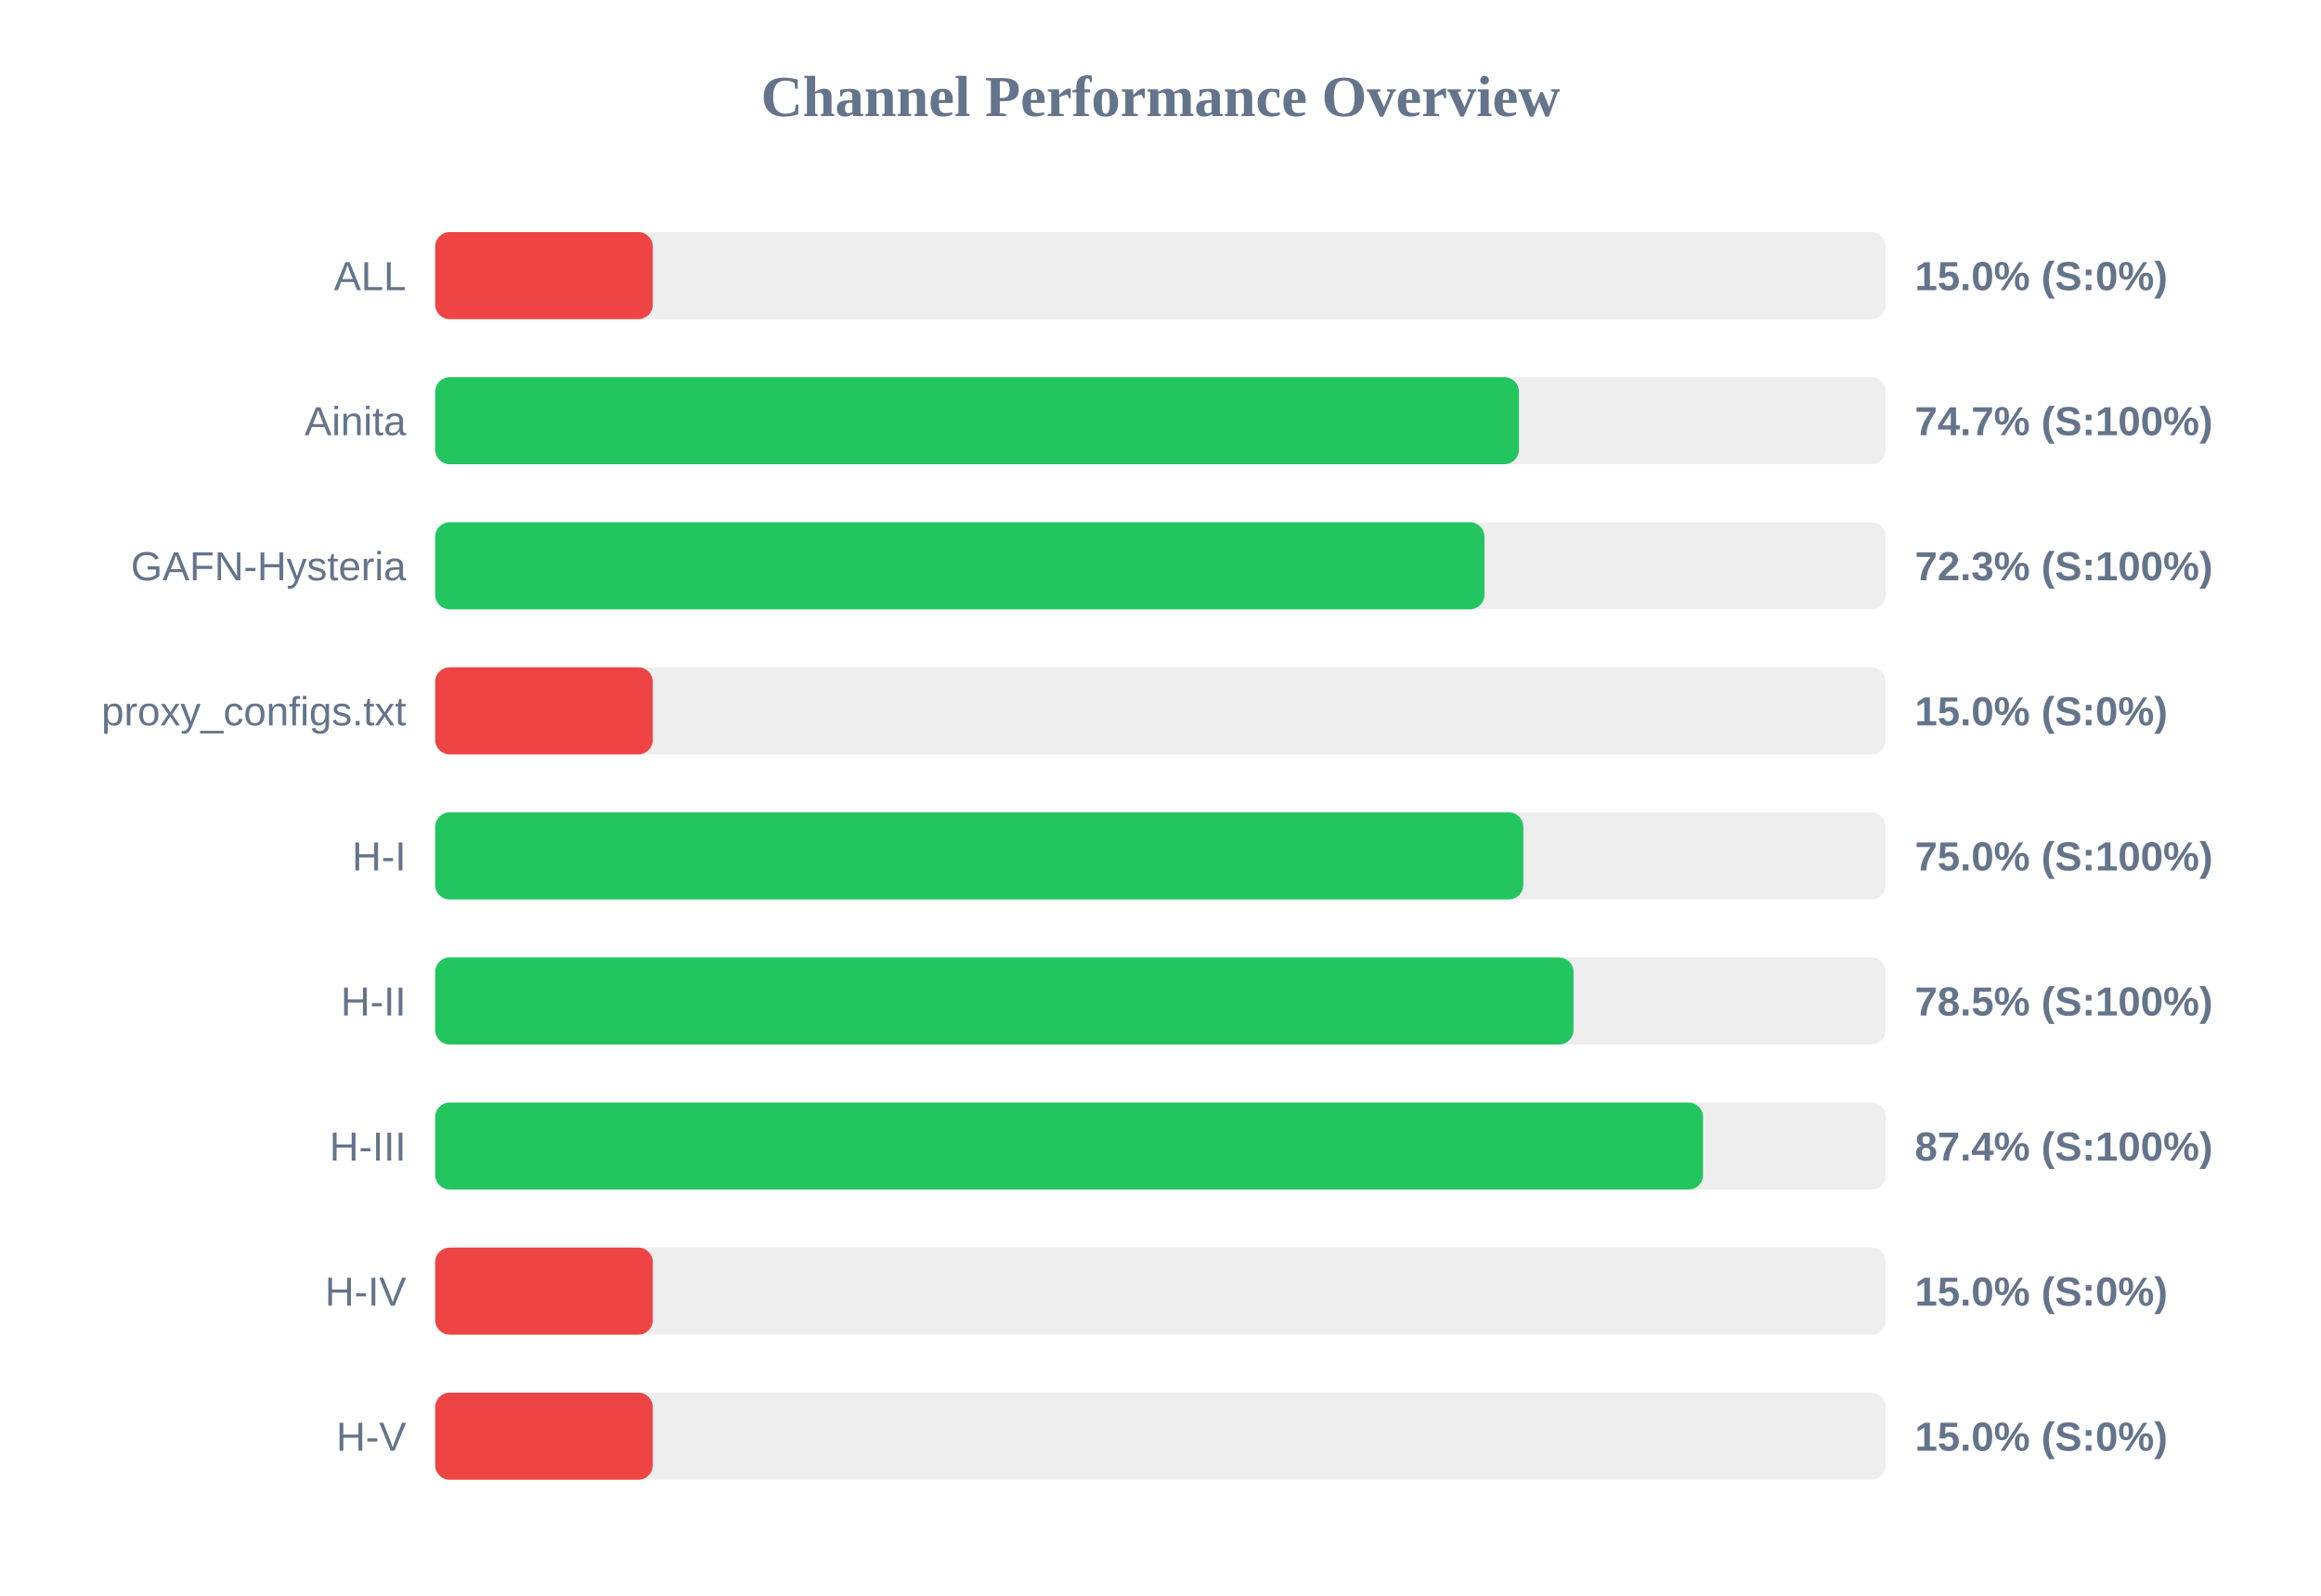
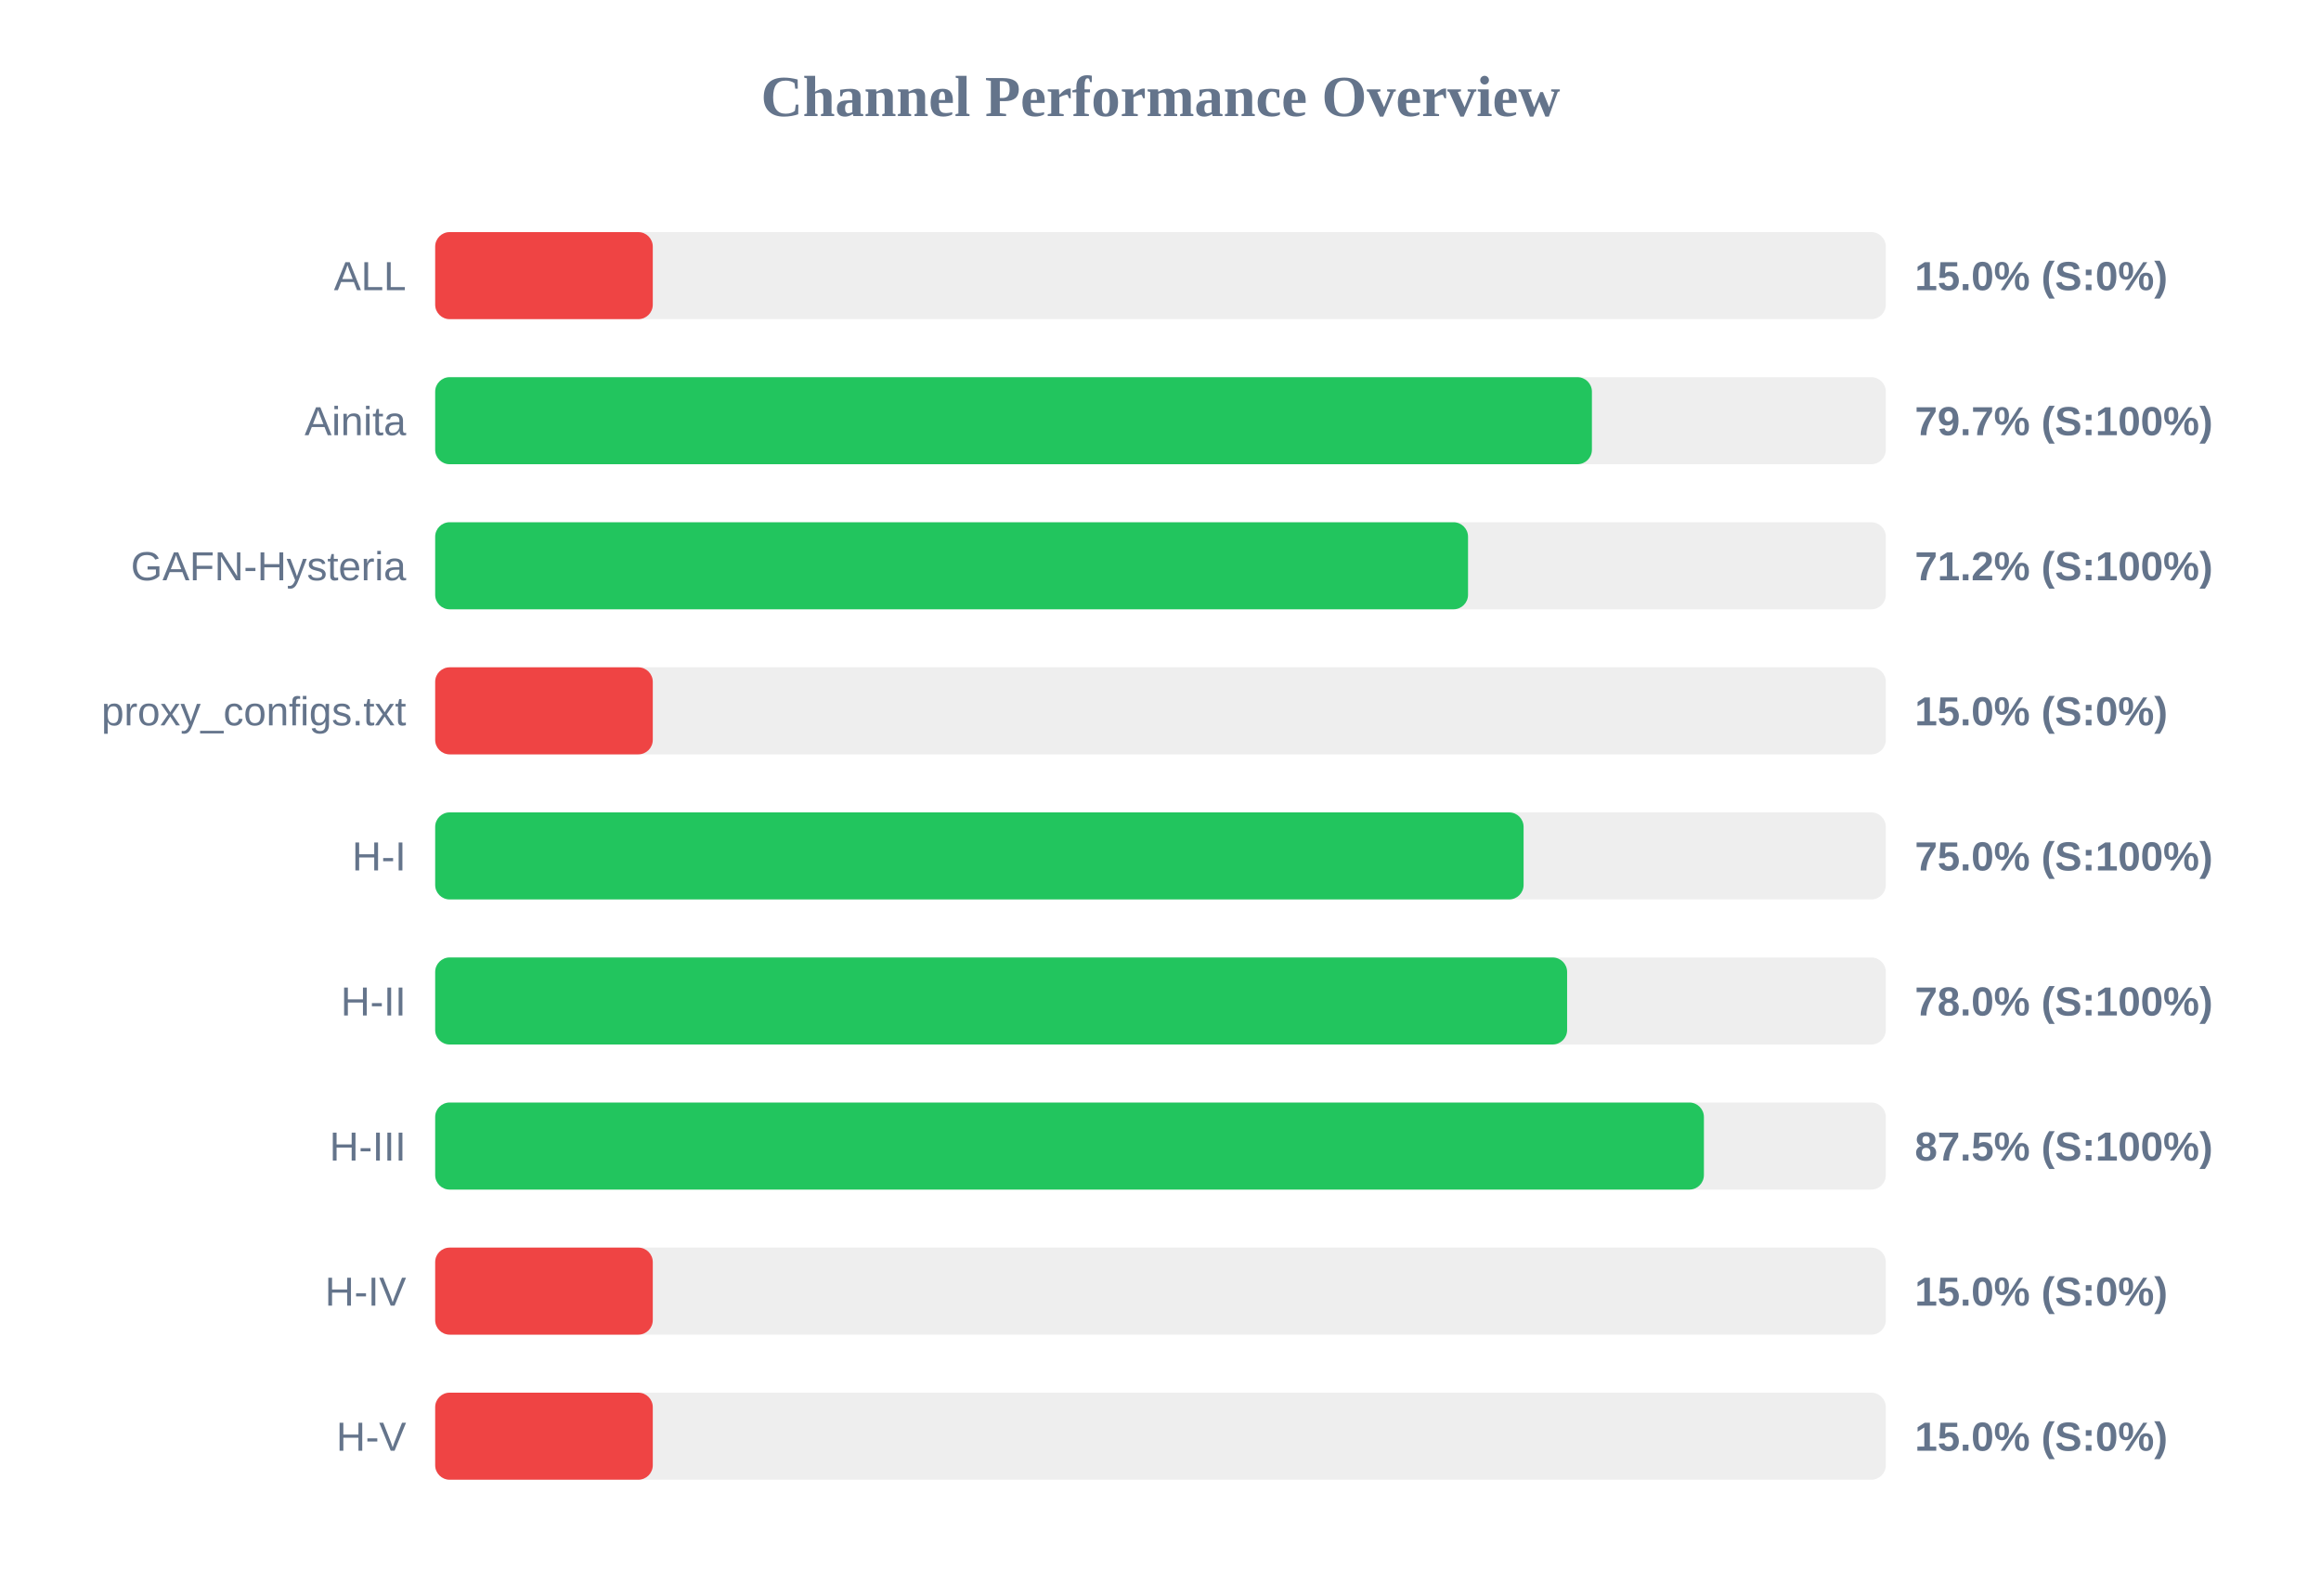
<svg xmlns="http://www.w3.org/2000/svg" width="800" height="550" version="1.1">
  <style>
        .row { font: 14px Arial; fill: #64748b; }
        .score { font: bold 14px Arial; fill: #64748b; }
    </style>
  <text x="400" y="40" text-anchor="middle" font-size="20px" font-weight="bold" fill="#64748b">Channel Performance Overview</text>
  <rect x="150" y="80" width="500" height="30" fill="#eee" rx="5" />
  <rect x="150" y="80" width="75.0" height="30" fill="#ef4444" rx="5" />
  <text x="140" y="100" text-anchor="end" class="row">ALL</text>
  <text x="660" y="100" text-anchor="start" class="score">15.0% (S:0%)</text>
  <rect x="150" y="130" width="500" height="30" fill="#eee" rx="5" />
-   <rect x="150" y="130" width="373.55" height="30" fill="#22c55e" rx="5" />
+   <rect x="150" y="130" width="398.7" height="30" fill="#22c55e" rx="5" />
  <text x="140" y="150" text-anchor="end" class="row">Ainita</text>
-   <text x="660" y="150" text-anchor="start" class="score">74.7% (S:100%)</text>
+   <text x="660" y="150" text-anchor="start" class="score">79.7% (S:100%)</text>
  <rect x="150" y="180" width="500" height="30" fill="#eee" rx="5" />
-   <rect x="150" y="180" width="361.65" height="30" fill="#22c55e" rx="5" />
+   <rect x="150" y="180" width="356.0" height="30" fill="#22c55e" rx="5" />
  <text x="140" y="200" text-anchor="end" class="row">GAFN-Hysteria</text>
-   <text x="660" y="200" text-anchor="start" class="score">72.3% (S:100%)</text>
+   <text x="660" y="200" text-anchor="start" class="score">71.2% (S:100%)</text>
  <rect x="150" y="230" width="500" height="30" fill="#eee" rx="5" />
  <rect x="150" y="230" width="75.0" height="30" fill="#ef4444" rx="5" />
  <text x="140" y="250" text-anchor="end" class="row">proxy_configs.txt</text>
  <text x="660" y="250" text-anchor="start" class="score">15.0% (S:0%)</text>
  <rect x="150" y="280" width="500" height="30" fill="#eee" rx="5" />
-   <rect x="150" y="280" width="375.05" height="30" fill="#22c55e" rx="5" />
+   <rect x="150" y="280" width="375.15" height="30" fill="#22c55e" rx="5" />
  <text x="140" y="300" text-anchor="end" class="row">H-I</text>
  <text x="660" y="300" text-anchor="start" class="score">75.0% (S:100%)</text>
  <rect x="150" y="330" width="500" height="30" fill="#eee" rx="5" />
-   <rect x="150" y="330" width="392.35" height="30" fill="#22c55e" rx="5" />
+   <rect x="150" y="330" width="390.15" height="30" fill="#22c55e" rx="5" />
  <text x="140" y="350" text-anchor="end" class="row">H-II</text>
-   <text x="660" y="350" text-anchor="start" class="score">78.5% (S:100%)</text>
+   <text x="660" y="350" text-anchor="start" class="score">78.0% (S:100%)</text>
  <rect x="150" y="380" width="500" height="30" fill="#eee" rx="5" />
-   <rect x="150" y="380" width="437.0" height="30" fill="#22c55e" rx="5" />
+   <rect x="150" y="380" width="437.3" height="30" fill="#22c55e" rx="5" />
  <text x="140" y="400" text-anchor="end" class="row">H-III</text>
-   <text x="660" y="400" text-anchor="start" class="score">87.4% (S:100%)</text>
+   <text x="660" y="400" text-anchor="start" class="score">87.5% (S:100%)</text>
  <rect x="150" y="430" width="500" height="30" fill="#eee" rx="5" />
  <rect x="150" y="430" width="75.0" height="30" fill="#ef4444" rx="5" />
  <text x="140" y="450" text-anchor="end" class="row">H-IV</text>
  <text x="660" y="450" text-anchor="start" class="score">15.0% (S:0%)</text>
  <rect x="150" y="480" width="500" height="30" fill="#eee" rx="5" />
  <rect x="150" y="480" width="75.0" height="30" fill="#ef4444" rx="5" />
  <text x="140" y="500" text-anchor="end" class="row">H-V</text>
  <text x="660" y="500" text-anchor="start" class="score">15.0% (S:0%)</text>
</svg>
